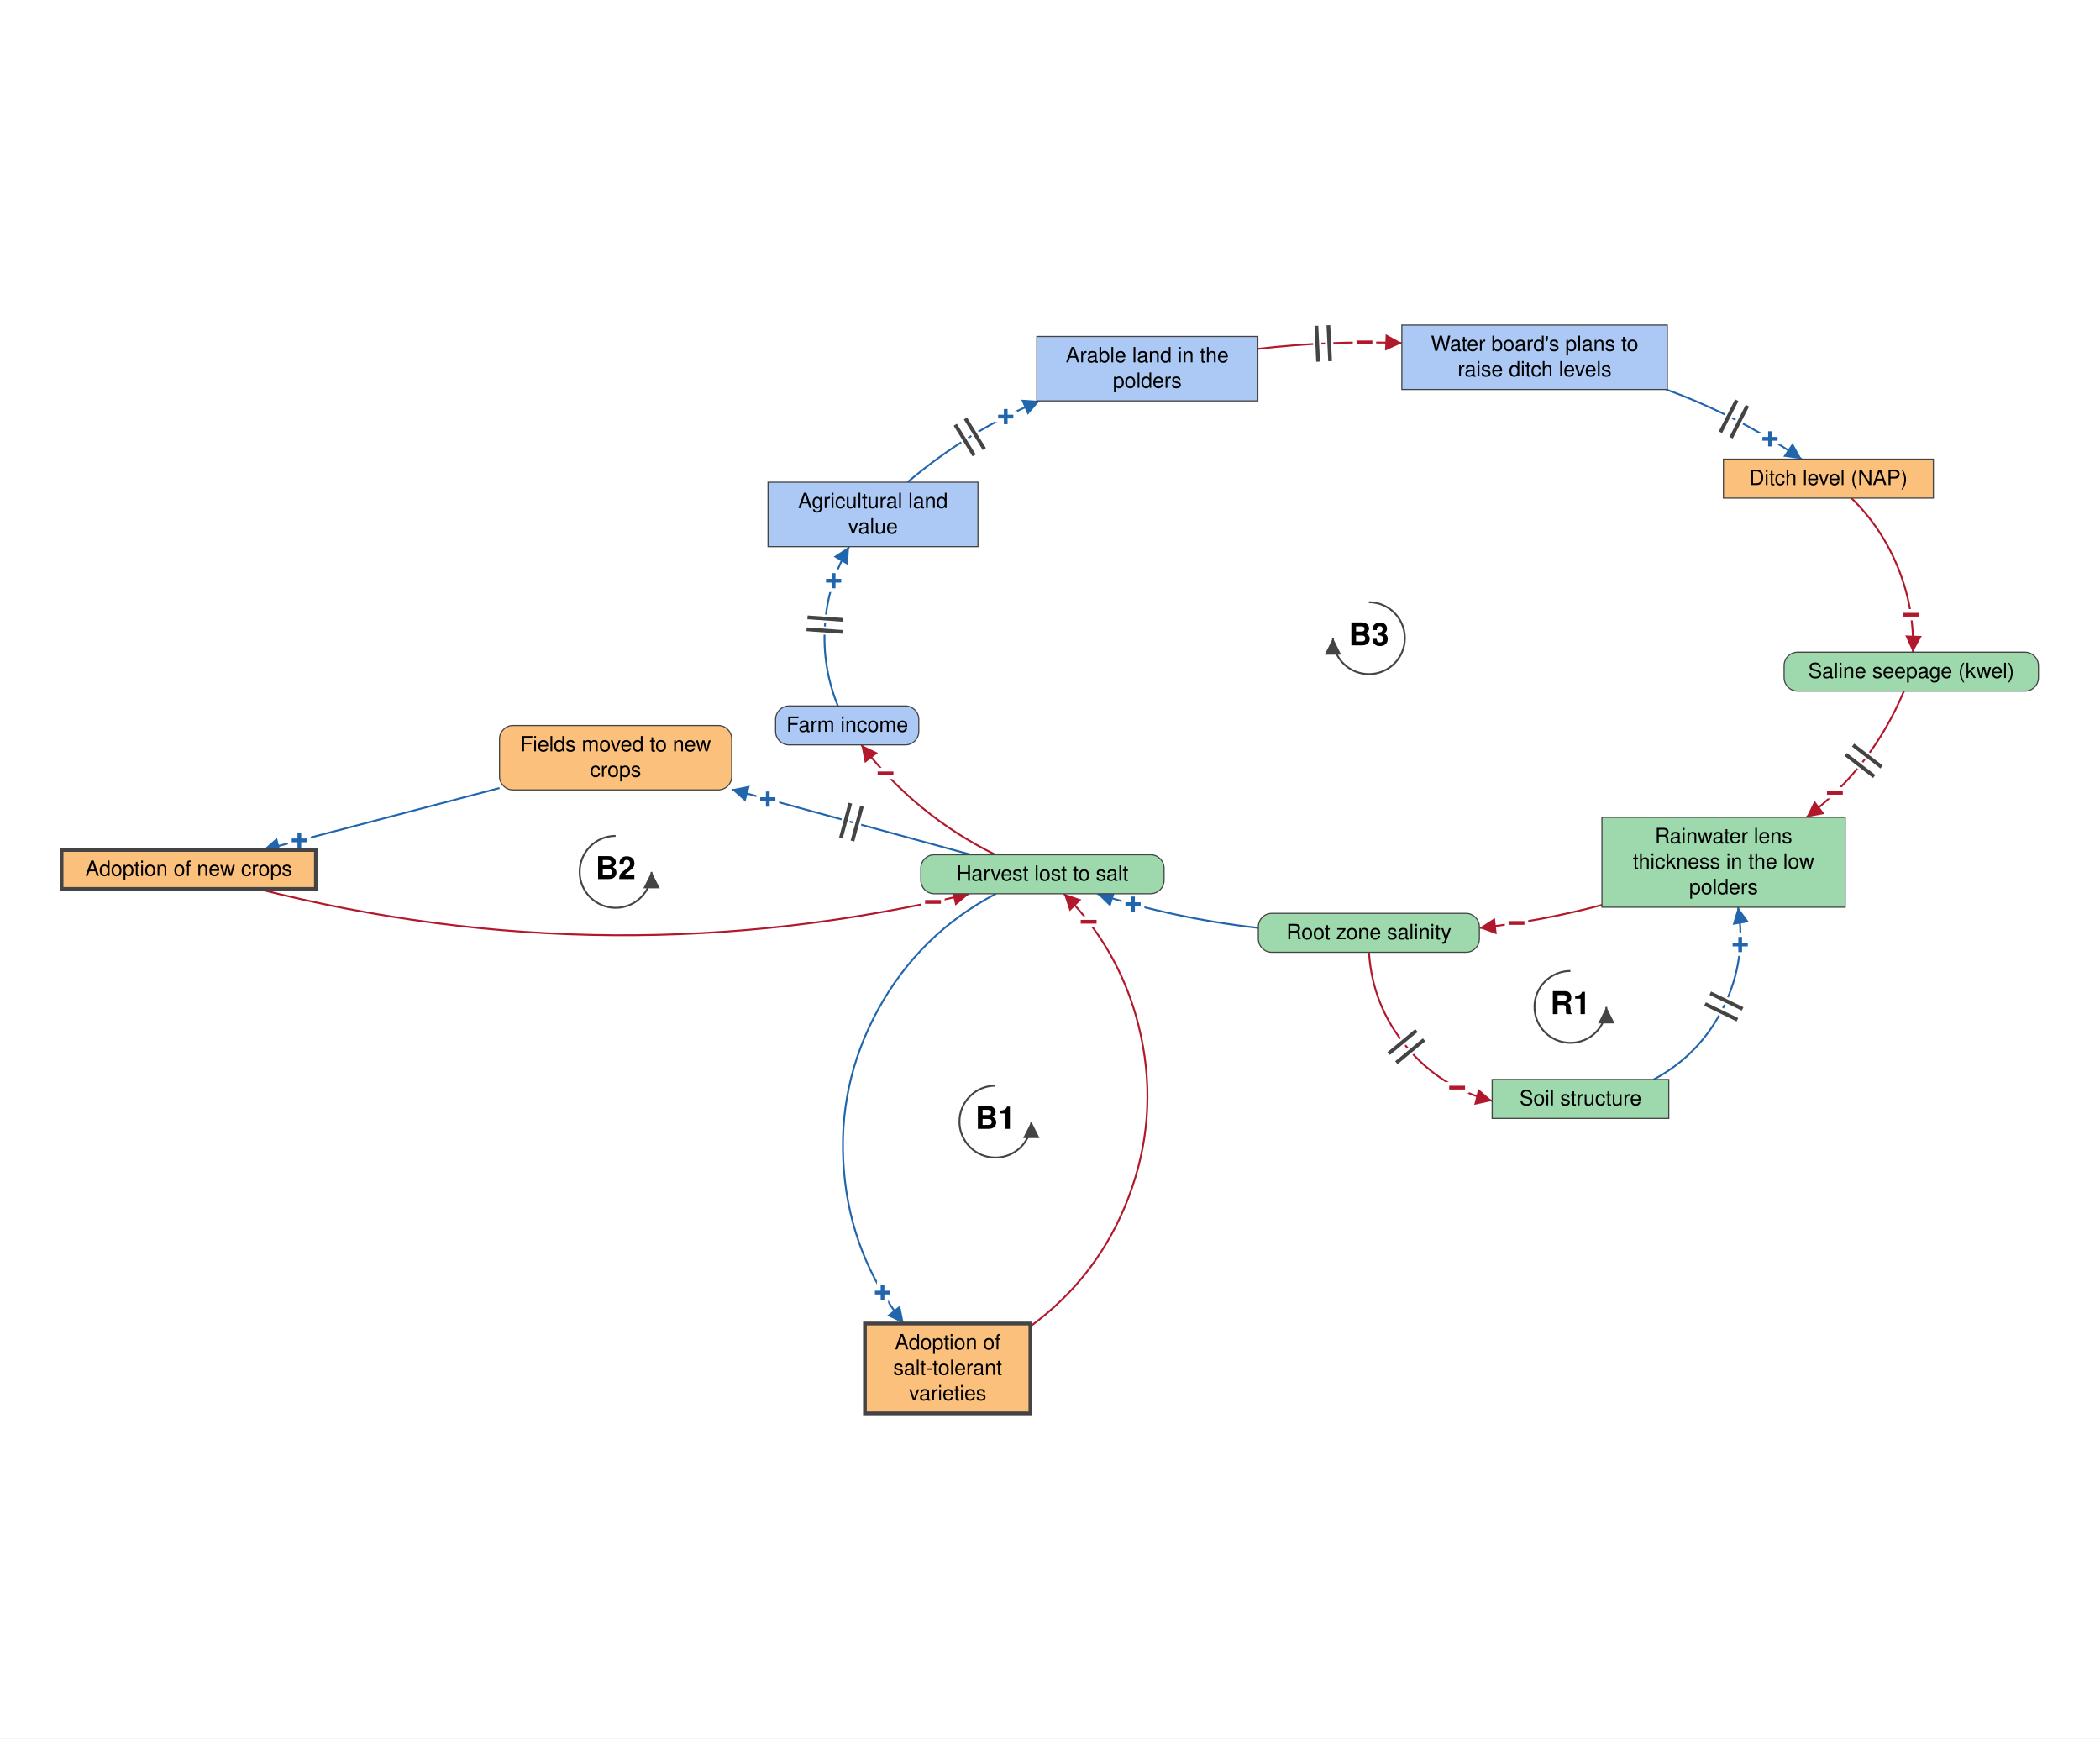
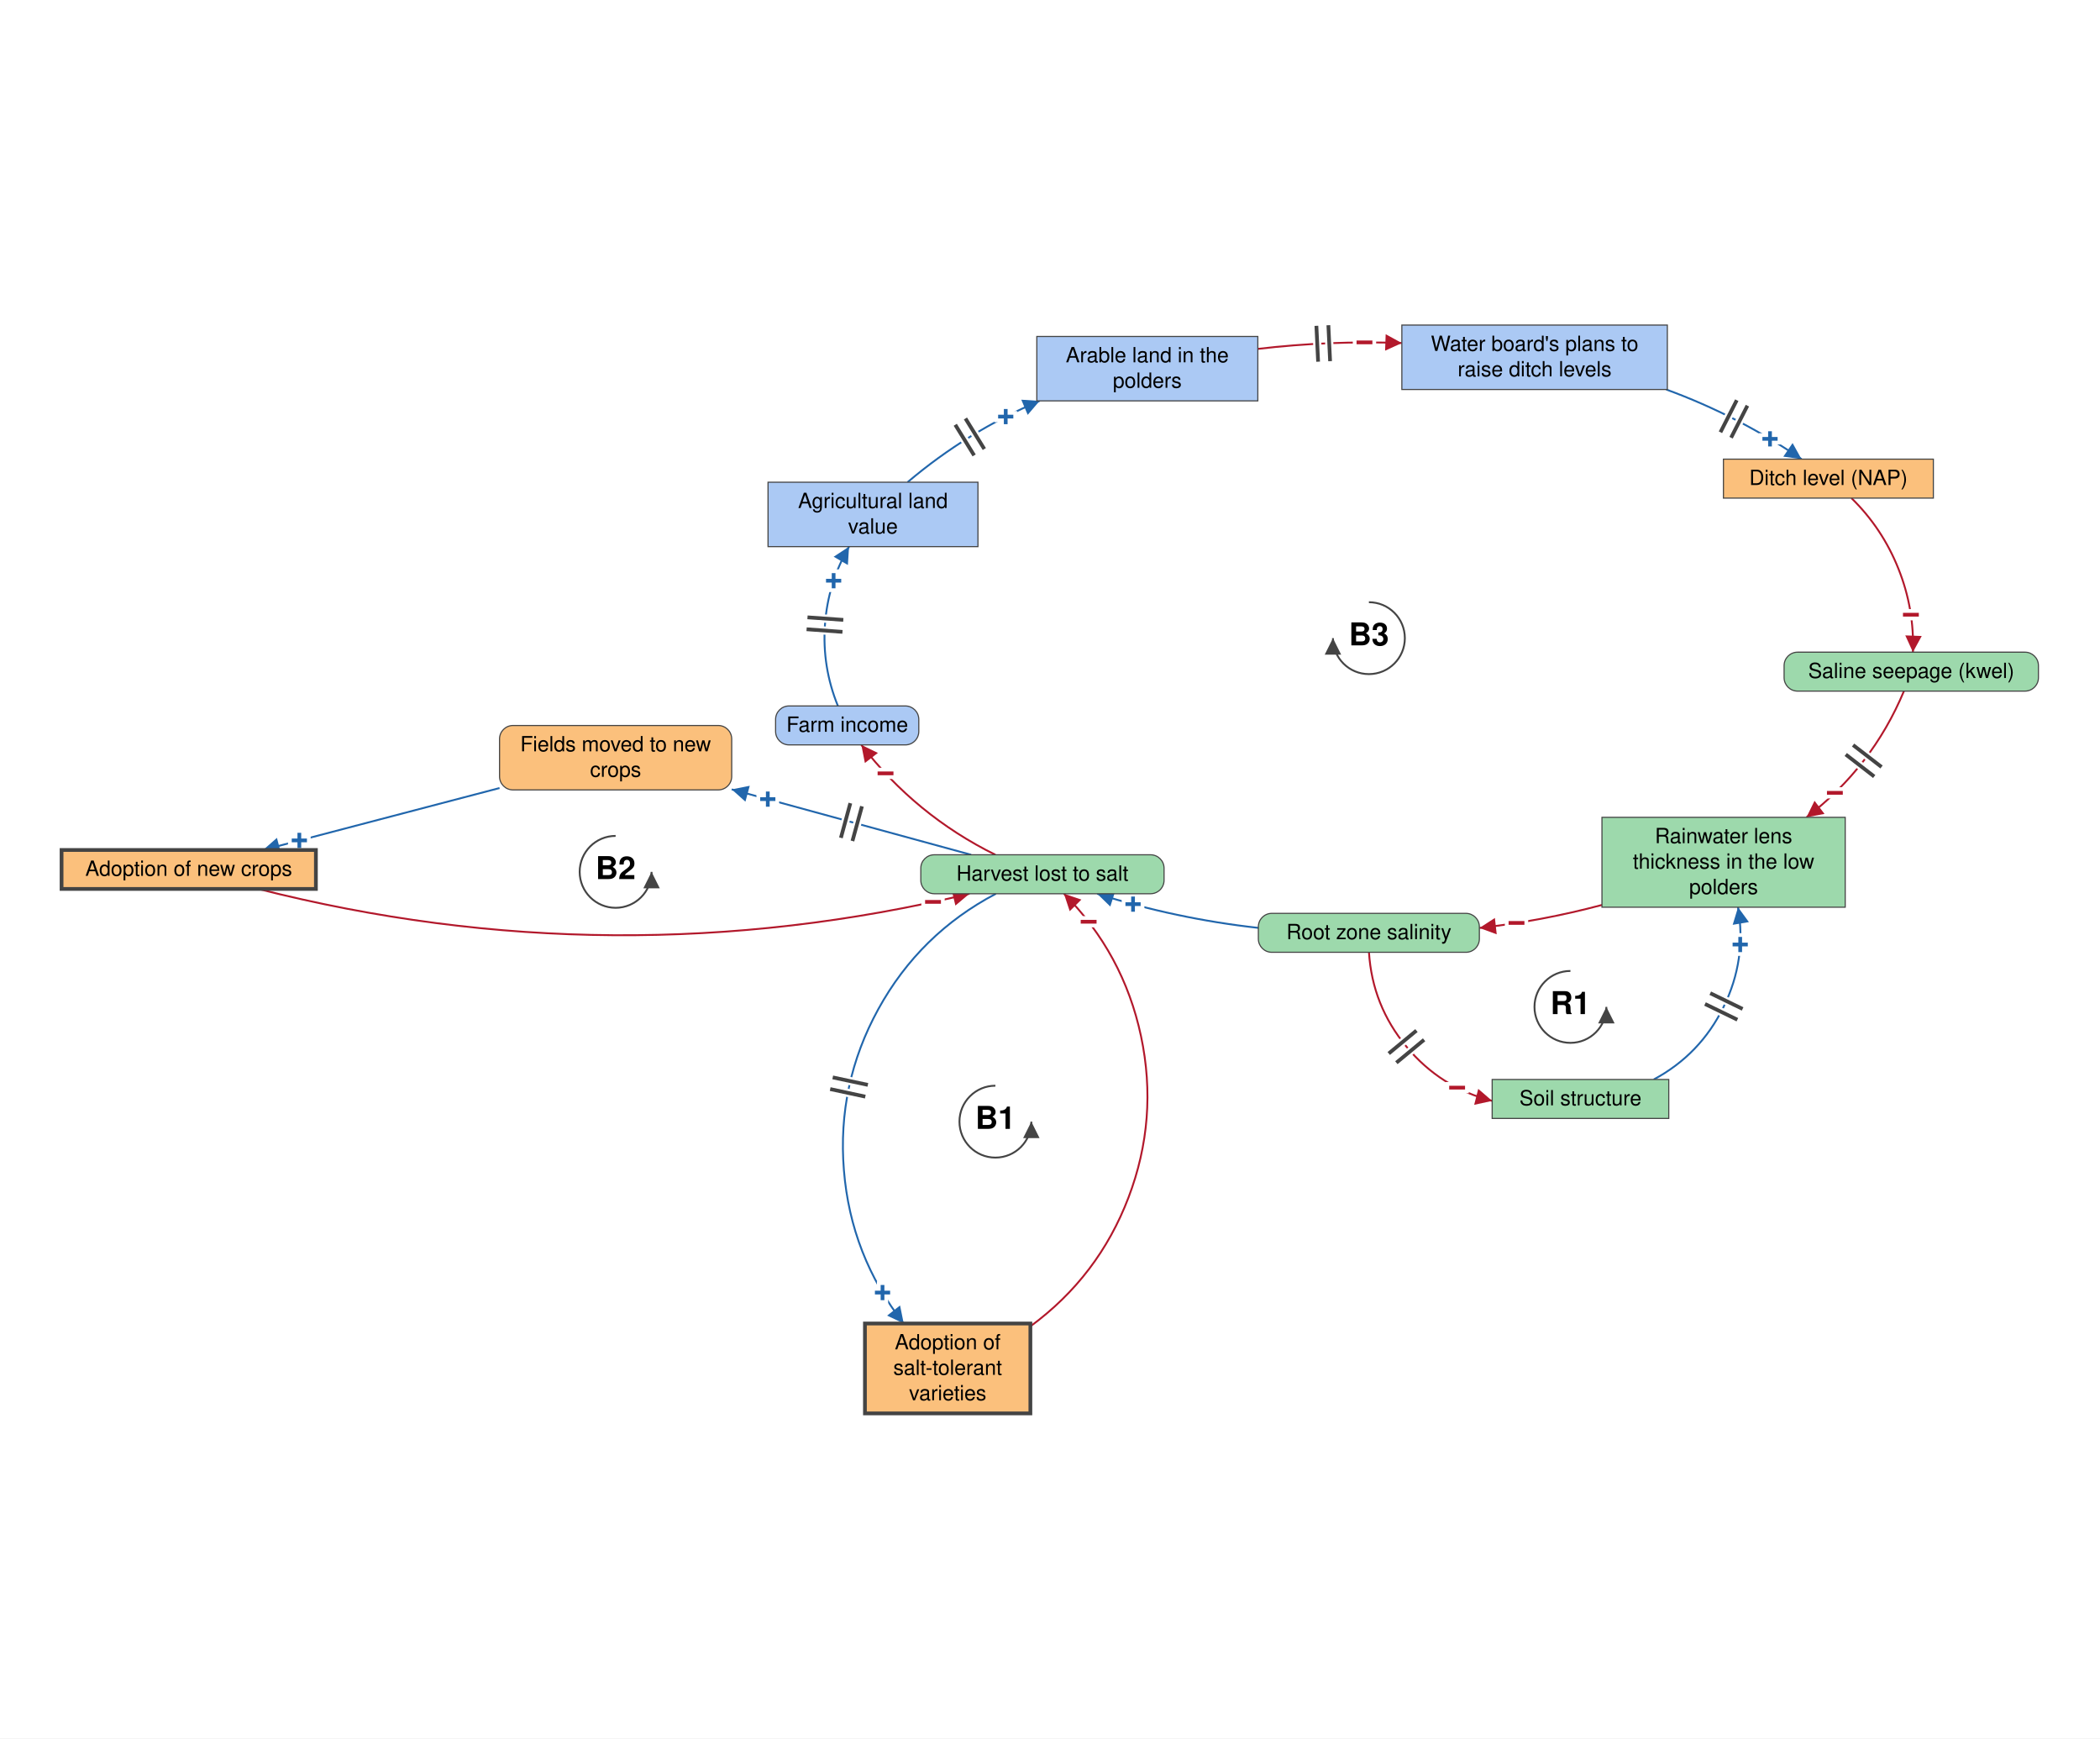
<svg xmlns="http://www.w3.org/2000/svg" viewBox="-1402 -1152 2804 2321" font-family="Helvetica Neue, Helvetica, Arial, sans-serif" font-size="28" fill="black">
  <defs>
    <marker id="arrow-plus" viewBox="0 0 10 10" refX="10" refY="5" markerWidth="22" markerHeight="22" markerUnits="userSpaceOnUse" orient="auto">
      <path d="M 0 0 L 10 5 L 0 10 z" fill="#2166AC" />
    </marker>
    <marker id="arrow-minus" viewBox="0 0 10 10" refX="10" refY="5" markerWidth="22" markerHeight="22" markerUnits="userSpaceOnUse" orient="auto">
      <path d="M 0 0 L 10 5 L 0 10 z" fill="#B2182B" />
    </marker>
    <marker id="arrow-grey" viewBox="0 0 10 10" refX="10" refY="5" markerWidth="22" markerHeight="22" markerUnits="userSpaceOnUse" orient="auto">
      <path d="M 0 0 L 10 5 L 0 10 z" fill="#444444" />
    </marker>
  </defs>
  <rect x="-1402" y="-1152" width="2804" height="2321" fill="white" />
  <g class="links">
    <g class="link" data-from="root-zone-salinity" data-to="soil-structure-usability" data-sign="-" data-delay="true" data-curvature="-0.521">
      <path class="link-path" d="M 425.9 119.4 Q 430.4 190.5 475.9 245.3 Q 521.3 300.2 590.4 317.8" fill="none" stroke="#B2182B" stroke-width="2.5" marker-end="url(#arrow-minus)" />
      <text class="sign" x="543.6" y="300.2" text-anchor="middle" dominant-baseline="central" font-size="42" font-weight="bold" fill="#B2182B" stroke="white" stroke-width="10" paint-order="stroke">−</text>
      <path class="delay-cut" d="M 489.3 223.9 L 452.3 254.5 M 499.5 236.2 L 462.5 266.8" stroke="white" stroke-width="11" fill="none" />
      <path class="delay" d="M 489.3 223.9 L 452.3 254.5 M 499.5 236.2 L 462.5 266.8" stroke="#444444" stroke-width="5" fill="none" />
    </g>
    <g class="link" data-from="soil-structure-usability" data-to="freshwater-lens-thickness" data-sign="+" data-delay="true" data-curvature="-0.546">
      <path class="link-path" d="M 806.1 289.2 Q 868.3 255.8 899.4 192.3 Q 930.5 128.9 918.7 59.2" fill="none" stroke="#2166AC" stroke-width="2.5" marker-end="url(#arrow-plus)" />
      <text class="sign" x="921.6" y="109.1" text-anchor="middle" dominant-baseline="central" font-size="42" font-weight="bold" fill="#2166AC" stroke="white" stroke-width="10" paint-order="stroke">+</text>
      <path class="delay-cut" d="M 874.6 188.4 L 917.8 209.4 M 881.6 174.0 L 924.8 195.0" stroke="white" stroke-width="11" fill="none" />
      <path class="delay" d="M 874.6 188.4 L 917.8 209.4 M 881.6 174.0 L 924.8 195.0" stroke="#444444" stroke-width="5" fill="none" />
    </g>
    <g class="link" data-from="freshwater-lens-thickness" data-to="root-zone-salinity" data-sign="-" data-delay="false" data-curvature="0.11">
      <path class="link-path" d="M 737.0 56.2 Q 656.3 77.7 573.4 86.9" fill="none" stroke="#B2182B" stroke-width="2.5" marker-end="url(#arrow-minus)" />
      <text class="sign" x="622.9" y="80.3" text-anchor="middle" dominant-baseline="central" font-size="42" font-weight="bold" fill="#B2182B" stroke="white" stroke-width="10" paint-order="stroke">−</text>
    </g>
-     <g class="link" data-from="harvest-lost-to-salt" data-to="tolerant-varieties-adoption" data-sign="+" data-delay="false" data-curvature="-0.595">
+     <g class="link" data-from="harvest-lost-to-salt" data-to="tolerant-varieties-adoption" data-sign="+" data-delay="true" data-curvature="-0.595">
      <path class="link-path" d="M -72.2 41.2 Q -173.8 94.6 -229.2 195.2 Q -284.5 295.8 -275.2 410.2 Q -266.0 524.6 -195.3 615.0" fill="none" stroke="#2166AC" stroke-width="2.5" marker-end="url(#arrow-plus)" />
      <text class="sign" x="-223.6" y="573.8" text-anchor="middle" dominant-baseline="central" font-size="42" font-weight="bold" fill="#2166AC" stroke="white" stroke-width="10" paint-order="stroke">+</text>
+       <path class="delay-cut" d="M -243.2 296.4 L -290.1 286.4 M -246.6 312.1 L -293.5 302.0" stroke="white" stroke-width="11" fill="none" />
+       <path class="delay" d="M -243.2 296.4 L -290.1 286.4 M -246.6 312.1 L -293.5 302.0" stroke="#444444" stroke-width="5" fill="none" />
    </g>
    <g class="link" data-from="tolerant-varieties-adoption" data-to="harvest-lost-to-salt" data-sign="-" data-delay="false" data-curvature="-0.595">
      <path class="link-path" d="M -26.2 618.8 Q 64.7 552.1 104.8 446.8 Q 144.9 341.5 121.5 231.3 Q 98.0 121.0 18.6 41.2" fill="none" stroke="#B2182B" stroke-width="2.5" marker-end="url(#arrow-minus)" />
      <text class="sign" x="51.6" y="78.7" text-anchor="middle" dominant-baseline="central" font-size="42" font-weight="bold" fill="#B2182B" stroke="white" stroke-width="10" paint-order="stroke">−</text>
    </g>
    <g class="link" data-from="harvest-lost-to-salt" data-to="fields-moved-to-new-salt-tolerant-crops" data-sign="+" data-delay="true" data-curvature="0">
      <path class="link-path" d="M -105.3 -10.8 Q -265.2 -54.5 -425.0 -98.1" fill="none" stroke="#2166AC" stroke-width="2.5" marker-end="url(#arrow-plus)" />
      <text class="sign" x="-376.8" y="-85.0" text-anchor="middle" dominant-baseline="central" font-size="42" font-weight="bold" fill="#2166AC" stroke="white" stroke-width="10" paint-order="stroke">+</text>
      <path class="delay-cut" d="M -263.8 -29.2 L -251.1 -75.5 M -279.2 -33.4 L -266.6 -79.7" stroke="white" stroke-width="11" fill="none" />
      <path class="delay" d="M -263.8 -29.2 L -251.1 -75.5 M -279.2 -33.4 L -266.6 -79.7" stroke="#444444" stroke-width="5" fill="none" />
    </g>
    <g class="link" data-from="fields-moved-to-new-salt-tolerant-crops" data-to="salt-tolerant-crop-adoption" data-sign="+" data-delay="false" data-curvature="0">
      <path class="link-path" d="M -735.0 -99.9 Q -892.8 -58.5 -1050.7 -17.2" fill="none" stroke="#2166AC" stroke-width="2.5" marker-end="url(#arrow-plus)" />
      <text class="sign" x="-1002.3" y="-29.9" text-anchor="middle" dominant-baseline="central" font-size="42" font-weight="bold" fill="#2166AC" stroke="white" stroke-width="10" paint-order="stroke">+</text>
    </g>
    <g class="link" data-from="salt-tolerant-crop-adoption" data-to="harvest-lost-to-salt" data-sign="-" data-delay="false" data-curvature="-0.147">
      <path class="link-path" d="M -1057.2 34.8 Q -583.1 155.2 -107.5 41.2" fill="none" stroke="#B2182B" stroke-width="2.5" marker-end="url(#arrow-minus)" />
      <text class="sign" x="-156.2" y="52.2" text-anchor="middle" dominant-baseline="central" font-size="42" font-weight="bold" fill="#B2182B" stroke="white" stroke-width="10" paint-order="stroke">−</text>
    </g>
    <g class="link" data-from="root-zone-salinity" data-to="harvest-lost-to-salt" data-sign="+" data-delay="false" data-curvature="0.1">
      <path class="link-path" d="M 278.2 86.8 Q 168.3 74.6 62.9 41.2" fill="none" stroke="#2166AC" stroke-width="2.5" marker-end="url(#arrow-plus)" />
      <text class="sign" x="110.9" y="55.2" text-anchor="middle" dominant-baseline="central" font-size="42" font-weight="bold" fill="#2166AC" stroke="white" stroke-width="10" paint-order="stroke">+</text>
    </g>
    <g class="link" data-from="harvest-lost-to-salt" data-to="farm-revenue" data-sign="-" data-delay="false" data-curvature="0.164">
      <path class="link-path" d="M -72.9 -10.8 Q -179.4 -63.4 -251.9 -157.5" fill="none" stroke="#B2182B" stroke-width="2.5" marker-end="url(#arrow-minus)" />
      <text class="sign" x="-219.6" y="-119.4" text-anchor="middle" dominant-baseline="central" font-size="42" font-weight="bold" fill="#B2182B" stroke="white" stroke-width="10" paint-order="stroke">−</text>
    </g>
    <g class="link" data-from="farm-revenue" data-to="agricultural-land-value" data-sign="+" data-delay="true" data-curvature="0.325">
      <path class="link-path" d="M -283.2 -209.5 Q -304.4 -261.5 -300.5 -317.6 Q -296.6 -373.6 -268.3 -422.2" fill="none" stroke="#2166AC" stroke-width="2.5" marker-end="url(#arrow-plus)" />
      <text class="sign" x="-288.9" y="-376.6" text-anchor="middle" dominant-baseline="central" font-size="42" font-weight="bold" fill="#2166AC" stroke="white" stroke-width="10" paint-order="stroke">+</text>
      <path class="delay-cut" d="M -325.0 -311.9 L -277.1 -308.4 M -323.8 -327.8 L -276.0 -324.4" stroke="white" stroke-width="11" fill="none" />
      <path class="delay" d="M -325.0 -311.9 L -277.1 -308.4 M -323.8 -327.8 L -276.0 -324.4" stroke="#444444" stroke-width="5" fill="none" />
    </g>
    <g class="link" data-from="agricultural-land-value" data-to="farmland-leaving-arable-use" data-sign="+" data-delay="true" data-curvature="0.155">
      <path class="link-path" d="M -190.2 -508.2 Q -110.3 -576.0 -13.8 -616.8" fill="none" stroke="#2166AC" stroke-width="2.5" marker-end="url(#arrow-plus)" />
      <text class="sign" x="-59.1" y="-595.7" text-anchor="middle" dominant-baseline="central" font-size="42" font-weight="bold" fill="#2166AC" stroke="white" stroke-width="10" paint-order="stroke">+</text>
      <path class="delay-cut" d="M -126.5 -584.9 L -101.3 -544.0 M -112.9 -593.3 L -87.7 -552.5" stroke="white" stroke-width="11" fill="none" />
      <path class="delay" d="M -126.5 -584.9 L -101.3 -544.0 M -112.9 -593.3 L -87.7 -552.5" stroke="#444444" stroke-width="5" fill="none" />
    </g>
    <g class="link" data-from="farmland-leaving-arable-use" data-to="plans-to-raise-ditch-levels" data-sign="-" data-delay="true" data-curvature="0.104">
      <path class="link-path" d="M 277.5 -686.2 Q 373.4 -697.5 469.8 -694.0" fill="none" stroke="#B2182B" stroke-width="2.5" marker-end="url(#arrow-minus)" />
      <text class="sign" x="419.9" y="-694.8" text-anchor="middle" dominant-baseline="central" font-size="42" font-weight="bold" fill="#B2182B" stroke="white" stroke-width="10" paint-order="stroke">−</text>
      <path class="delay-cut" d="M 355.7 -717.0 L 358.0 -669.1 M 371.7 -717.8 L 374.0 -669.8" stroke="white" stroke-width="11" fill="none" />
      <path class="delay" d="M 355.7 -717.0 L 358.0 -669.1 M 371.7 -717.8 L 374.0 -669.8" stroke="#444444" stroke-width="5" fill="none" />
    </g>
    <g class="link" data-from="plans-to-raise-ditch-levels" data-to="ditch-level-nap" data-sign="+" data-delay="true" data-curvature="0.132">
      <path class="link-path" d="M 822.8 -632.0 Q 919.0 -596.8 1003.5 -539.0" fill="none" stroke="#2166AC" stroke-width="2.5" marker-end="url(#arrow-plus)" />
      <text class="sign" x="961.4" y="-566.0" text-anchor="middle" dominant-baseline="central" font-size="42" font-weight="bold" fill="#2166AC" stroke="white" stroke-width="10" paint-order="stroke">+</text>
      <path class="delay-cut" d="M 917.0 -617.7 L 895.2 -574.9 M 931.2 -610.4 L 909.4 -567.6" stroke="white" stroke-width="11" fill="none" />
      <path class="delay" d="M 917.0 -617.7 L 895.2 -574.9 M 931.2 -610.4 L 909.4 -567.6" stroke="#444444" stroke-width="5" fill="none" />
    </g>
    <g class="link" data-from="ditch-level-nap" data-to="saline-seepage-kwel" data-sign="-" data-delay="false" data-curvature="0.275">
      <path class="link-path" d="M 1070.1 -487.0 Q 1111.4 -446.5 1132.8 -392.8 Q 1154.3 -339.1 1152.2 -281.3" fill="none" stroke="#B2182B" stroke-width="2.5" marker-end="url(#arrow-minus)" />
      <text class="sign" x="1149.5" y="-331.2" text-anchor="middle" dominant-baseline="central" font-size="42" font-weight="bold" fill="#B2182B" stroke="white" stroke-width="10" paint-order="stroke">−</text>
    </g>
    <g class="link" data-from="saline-seepage-kwel" data-to="freshwater-lens-thickness" data-sign="-" data-delay="true" data-curvature="0.229">
      <path class="link-path" d="M 1140.2 -229.3 Q 1097.7 -127.6 1010.0 -60.8" fill="none" stroke="#B2182B" stroke-width="2.5" marker-end="url(#arrow-minus)" />
      <text class="sign" x="1048.0" y="-93.4" text-anchor="middle" dominant-baseline="central" font-size="42" font-weight="bold" fill="#B2182B" stroke="white" stroke-width="10" paint-order="stroke">−</text>
      <path class="delay-cut" d="M 1110.3 -128.0 L 1072.3 -157.3 M 1100.5 -115.3 L 1062.5 -144.7" stroke="white" stroke-width="11" fill="none" />
      <path class="delay" d="M 1110.3 -128.0 L 1072.3 -157.3 M 1100.5 -115.3 L 1062.5 -144.7" stroke="#444444" stroke-width="5" fill="none" />
    </g>
  </g>
  <g class="elements">
    <g class="element" data-id="root-zone-salinity" data-domain="Ecological" data-type="Auxiliary" data-adaptive="false">
      <rect x="278.2" y="67.4" width="295.1" height="52.0" rx="18" fill="#9DD9AC" stroke="#444444" stroke-width="1.5" />
      <text x="425.8" y="101.9" text-anchor="middle">Root zone salinity</text>
    </g>
    <g class="element" data-id="harvest-lost-to-salt" data-domain="Ecological" data-type="Auxiliary" data-adaptive="false">
      <rect x="-172.5" y="-10.8" width="324.8" height="52.0" rx="18" fill="#9DD9AC" stroke="#444444" stroke-width="1.5" />
      <text x="-10.1" y="23.7" text-anchor="middle">Harvest lost to salt</text>
    </g>
    <g class="element" data-id="farm-revenue" data-domain="Social" data-type="Auxiliary" data-adaptive="false">
      <rect x="-366.4" y="-209.5" width="191.2" height="52.0" rx="18" fill="#ABC9F4" stroke="#444444" stroke-width="1.5" />
      <text x="-270.7" y="-175.0" text-anchor="middle">Farm income</text>
    </g>
    <g class="element" data-id="agricultural-land-value" data-domain="Social" data-type="Stock" data-adaptive="false">
      <rect x="-376.5" y="-508.2" width="280.3" height="86.0" rx="0" fill="#ABC9F4" stroke="#444444" stroke-width="1.5" />
      <text x="-236.4" y="-473.7" text-anchor="middle">Agricultural land</text>
      <text x="-236.4" y="-439.7" text-anchor="middle">value</text>
    </g>
    <g class="element" data-id="farmland-leaving-arable-use" data-domain="Social" data-type="Stock" data-adaptive="false">
      <rect x="-17.6" y="-702.8" width="295.1" height="86.0" rx="0" fill="#ABC9F4" stroke="#444444" stroke-width="1.5" />
      <text x="129.9" y="-668.3" text-anchor="middle">Arable land in the</text>
      <text x="129.9" y="-634.3" text-anchor="middle">polders</text>
    </g>
    <g class="element" data-id="plans-to-raise-ditch-levels" data-domain="Social" data-type="Stock" data-adaptive="false">
      <rect x="469.8" y="-718.0" width="354.5" height="86.0" rx="0" fill="#ABC9F4" stroke="#444444" stroke-width="1.5" />
      <text x="647.1" y="-683.5" text-anchor="middle">Water board's plans to</text>
      <text x="647.1" y="-649.5" text-anchor="middle">raise ditch levels</text>
    </g>
    <g class="element" data-id="ditch-level-nap" data-domain="Technological" data-type="Stock" data-adaptive="false">
      <rect x="899.2" y="-539.0" width="280.3" height="52.0" rx="0" fill="#FBC07C" stroke="#444444" stroke-width="1.5" />
      <text x="1039.4" y="-504.5" text-anchor="middle">Ditch level (NAP)</text>
    </g>
    <g class="element" data-id="saline-seepage-kwel" data-domain="Ecological" data-type="Auxiliary" data-adaptive="false">
      <rect x="980.2" y="-281.3" width="339.6" height="52.0" rx="18" fill="#9DD9AC" stroke="#444444" stroke-width="1.5" />
      <text x="1150.0" y="-246.8" text-anchor="middle">Saline seepage (kwel)</text>
    </g>
    <g class="element" data-id="freshwater-lens-thickness" data-domain="Ecological" data-type="Stock" data-adaptive="false">
      <rect x="737.0" y="-60.8" width="324.8" height="120.0" rx="0" fill="#9DD9AC" stroke="#444444" stroke-width="1.5" />
      <text x="899.4" y="-26.3" text-anchor="middle">Rainwater lens</text>
      <text x="899.4" y="7.7" text-anchor="middle">thickness in the low</text>
      <text x="899.4" y="41.7" text-anchor="middle">polders</text>
    </g>
    <g class="element" data-id="soil-structure-usability" data-domain="Ecological" data-type="Stock" data-adaptive="false">
      <rect x="590.4" y="289.2" width="235.8" height="52.0" rx="0" fill="#9DD9AC" stroke="#444444" stroke-width="1.5" />
      <text x="708.3" y="323.7" text-anchor="middle">Soil structure</text>
    </g>
    <g class="element" data-id="salt-tolerant-crop-adoption" data-domain="Technological" data-type="Stock" data-adaptive="true">
      <rect x="-1319.8" y="-17.2" width="339.6" height="52.0" rx="0" fill="#FBC07C" stroke="#444444" stroke-width="5" />
      <text x="-1150.0" y="17.3" text-anchor="middle">Adoption of new crops</text>
    </g>
    <g class="element" data-id="tolerant-varieties-adoption" data-domain="Technological" data-type="Stock" data-adaptive="true">
      <rect x="-247.1" y="615.0" width="220.9" height="120.0" rx="0" fill="#FBC07C" stroke="#444444" stroke-width="5" />
      <text x="-136.6" y="649.5" text-anchor="middle">Adoption of</text>
      <text x="-136.6" y="683.5" text-anchor="middle">salt-tolerant</text>
      <text x="-136.6" y="717.5" text-anchor="middle">varieties</text>
    </g>
    <g class="element" data-id="fields-moved-to-new-salt-tolerant-crops" data-domain="Technological" data-type="Auxiliary" data-adaptive="false">
      <rect x="-735.0" y="-183.4" width="310.0" height="86.0" rx="18" fill="#FBC07C" stroke="#444444" stroke-width="1.5" />
      <text x="-580.0" y="-148.9" text-anchor="middle">Fields moved to new</text>
      <text x="-580.0" y="-114.9" text-anchor="middle">crops</text>
    </g>
  </g>
  <g class="loop" data-id="R1">
    <path d="M 694.9 144.3 A 48 48 0 1 0 742.9 192.3" fill="none" stroke="#444444" stroke-width="2.5" marker-end="url(#arrow-grey)" />
    <text class="loop-id" x="694.9" y="192.3" text-anchor="middle" dominant-baseline="central" font-size="42" font-weight="bold">R1</text>
  </g>
  <g class="loop" data-id="B1">
    <path d="M -72.9 297.5 A 48 48 0 1 0 -24.9 345.5" fill="none" stroke="#444444" stroke-width="2.5" marker-end="url(#arrow-grey)" />
    <text class="loop-id" x="-72.9" y="345.5" text-anchor="middle" dominant-baseline="central" font-size="42" font-weight="bold">B1</text>
  </g>
  <g class="loop" data-id="B2">
    <path d="M -580.0 -36.0 A 48 48 0 1 0 -532.0 12.0" fill="none" stroke="#444444" stroke-width="2.5" marker-end="url(#arrow-grey)" />
    <text class="loop-id" x="-580.0" y="12.0" text-anchor="middle" dominant-baseline="central" font-size="42" font-weight="bold">B2</text>
  </g>
  <g class="loop" data-id="B3">
    <path d="M 425.8 -348.0 A 48 48 0 1 1 377.8 -300.0" fill="none" stroke="#444444" stroke-width="2.5" marker-end="url(#arrow-grey)" />
    <text class="loop-id" x="425.8" y="-300.0" text-anchor="middle" dominant-baseline="central" font-size="42" font-weight="bold">B3</text>
  </g>
</svg>
